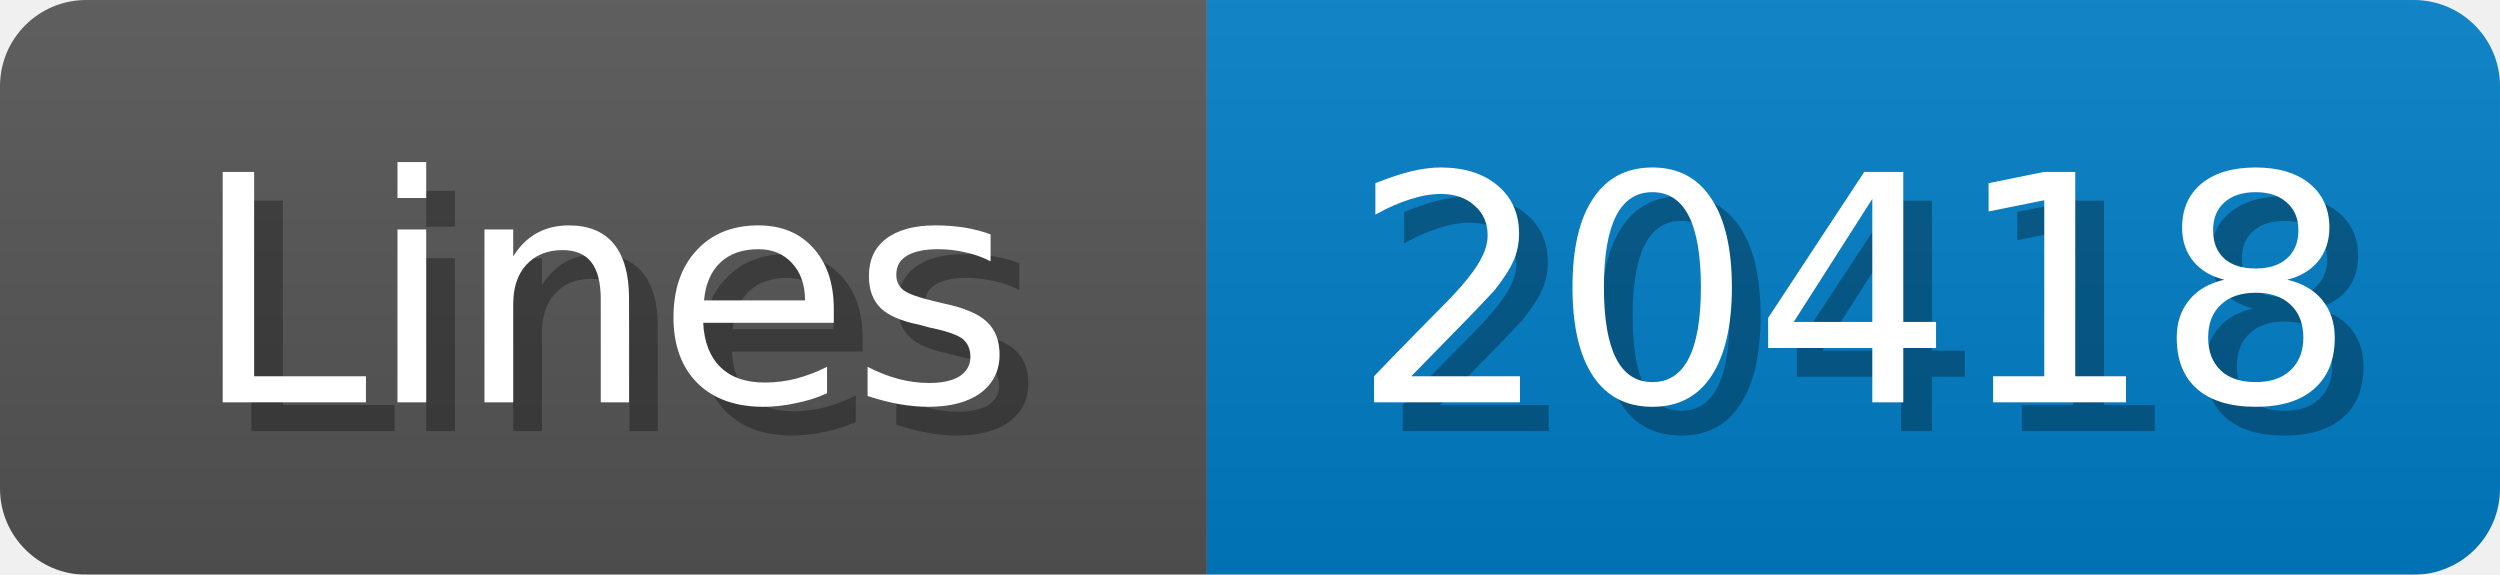
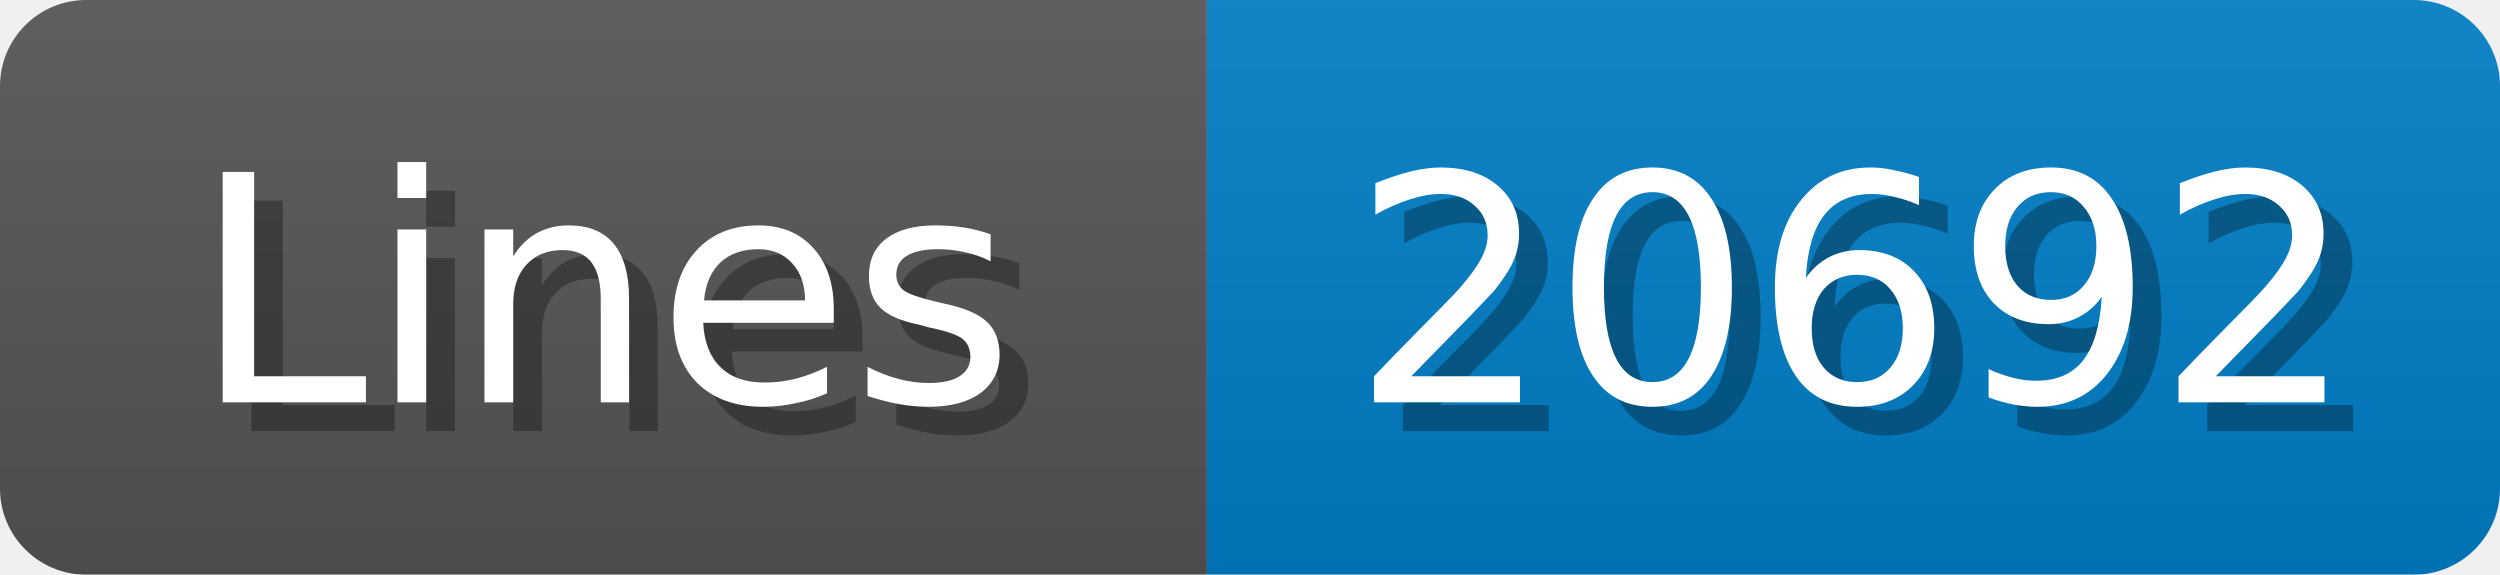
<svg xmlns="http://www.w3.org/2000/svg" width="87" height="20">
  <linearGradient id="b" x2="0" y2="100%">
    <stop offset="0" stop-color="#bbb" stop-opacity=".1" />
    <stop offset="1" stop-opacity=".1" />
  </linearGradient>
  <mask id="anybadge_1">
    <rect width="87" height="20" rx="3" fill="#fff" />
  </mask>
  <g mask="url(#anybadge_1)">
    <path fill="#555" d="M0 0h42v20H0z" />
    <path fill="#007ec6" d="M42 0h45v20H42z" />
    <path fill="url(#b)" d="M0 0h87v20H0z" />
  </g>
  <g fill="#fff" text-anchor="middle" font-family="DejaVu Sans,Verdana,Geneva,sans-serif" font-size="11">
    <text x="22.0" y="15" fill="#010101" fill-opacity=".3">Lines</text>
    <text x="21.0" y="14">Lines</text>
  </g>
  <g fill="#fff" text-anchor="middle" font-family="DejaVu Sans,Verdana,Geneva,sans-serif" font-size="11">
-     <text x="65.5" y="15" fill="#010101" fill-opacity=".3">20418</text>
-     <text x="64.5" y="14">20418</text>
+     <text x="65.5" y="15" fill="#010101" fill-opacity=".3">20692</text>
+     <text x="64.5" y="14">20692</text>
  </g>
</svg>
